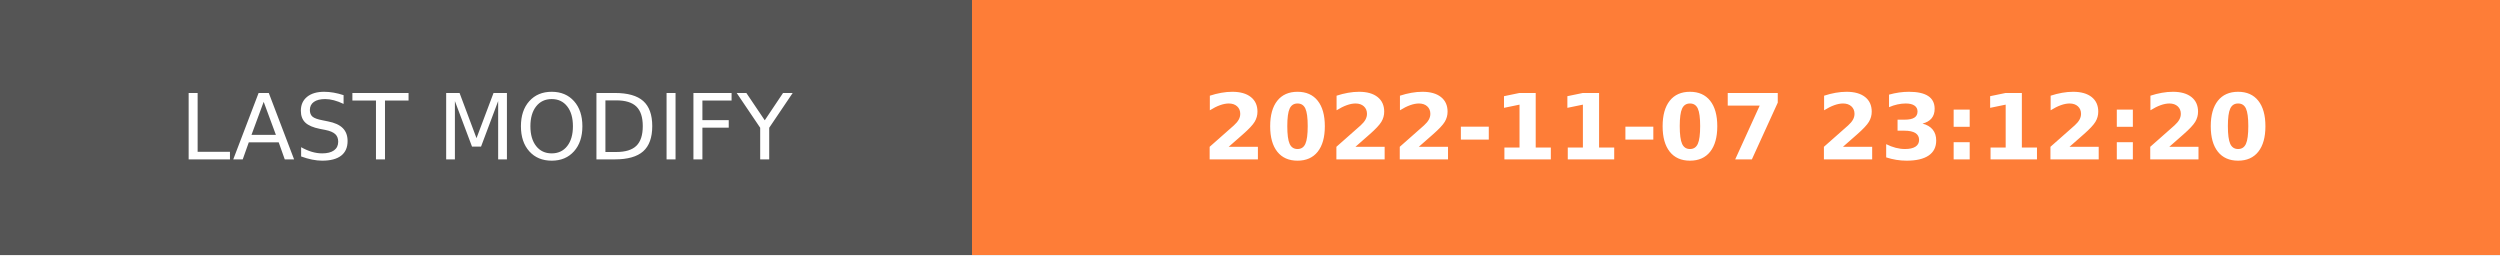
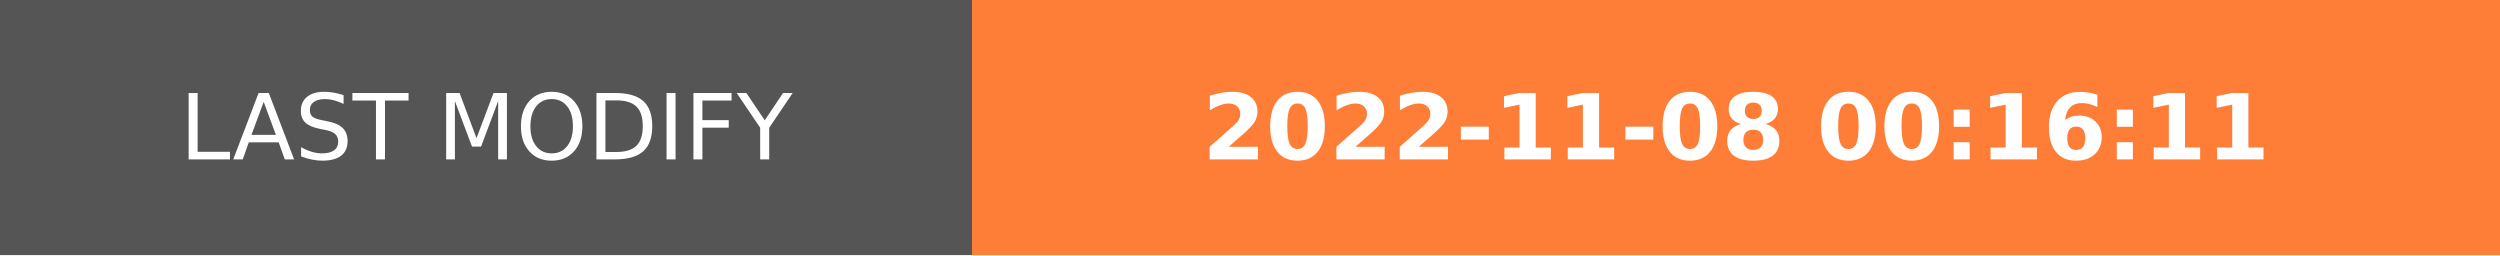
- <svg xmlns="http://www.w3.org/2000/svg" width="274.5" height="28" role="img" aria-label="LAST MODIFY: 2022-11-07 23:12:20">
+ <svg xmlns="http://www.w3.org/2000/svg" width="274.5" height="28" role="img" aria-label="LAST MODIFY: 2022-11-08 00:16:11">
  <g shape-rendering="crispEdges">
    <rect width="106.75" height="28" fill="#555" />
    <rect x="106.75" width="167.75" height="28" fill="#fe7d37" />
  </g>
  <g fill="#fff" text-anchor="middle" font-family="Verdana,Geneva,DejaVu Sans,sans-serif" text-rendering="geometricPrecision" font-size="100">
    <text transform="scale(.1)" x="533.75" y="175" textLength="827.5" fill="#fff">LAST MODIFY</text>
-     <text transform="scale(.1)" x="1906.25" y="175" textLength="1437.5" fill="#fff" font-weight="bold">2022-11-07 23:12:20</text>
+     <text transform="scale(.1)" x="1906.25" y="175" textLength="1437.5" fill="#fff" font-weight="bold">2022-11-08 00:16:11</text>
  </g>
</svg>
